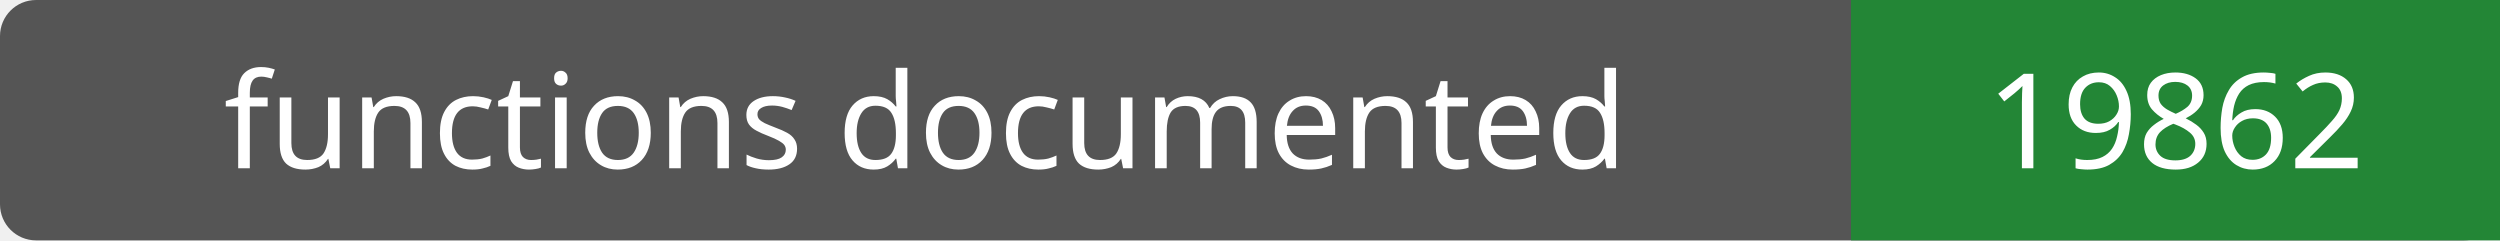
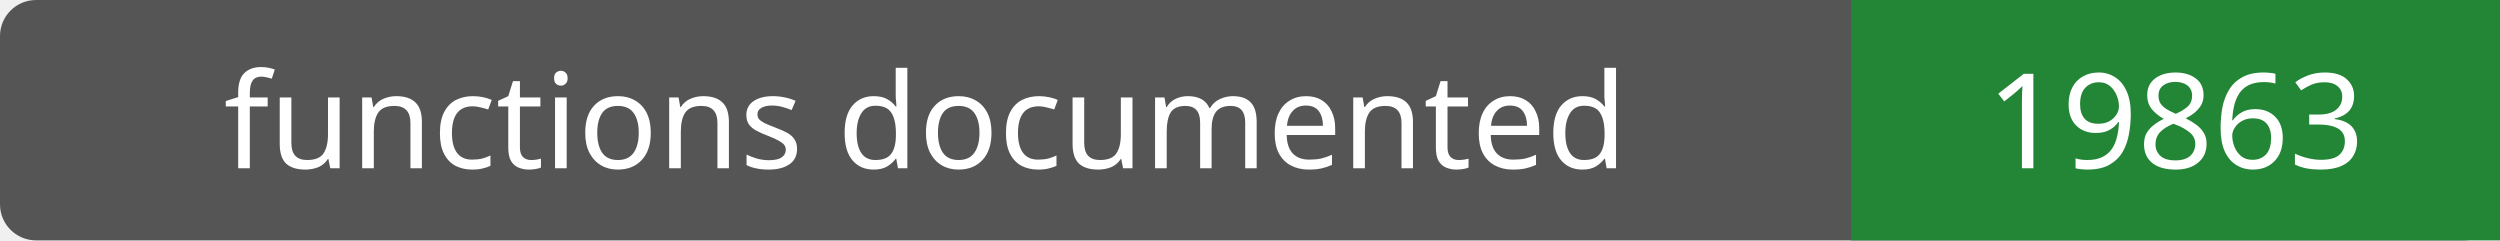
- <svg xmlns="http://www.w3.org/2000/svg" width="208" height="20" role="img" aria-label="functions documented: 19862">
+ <svg xmlns="http://www.w3.org/2000/svg" width="208" height="20" role="img" aria-label="functions documented: 19863">
  <rect width="208" height="20" rx="3" fill="#555" />
  <path fill="#238636" d="M154 0h54v20H154z" />
  <g fill="#fff" text-anchor="middle" font-family="Verdana,sans-serif" font-size="11">
    <text x="77.0" y="14">functions documented</text>
-     <text x="181.0" y="14">19862</text>
+     <text x="181.0" y="14">19863</text>
  </g>
</svg>
